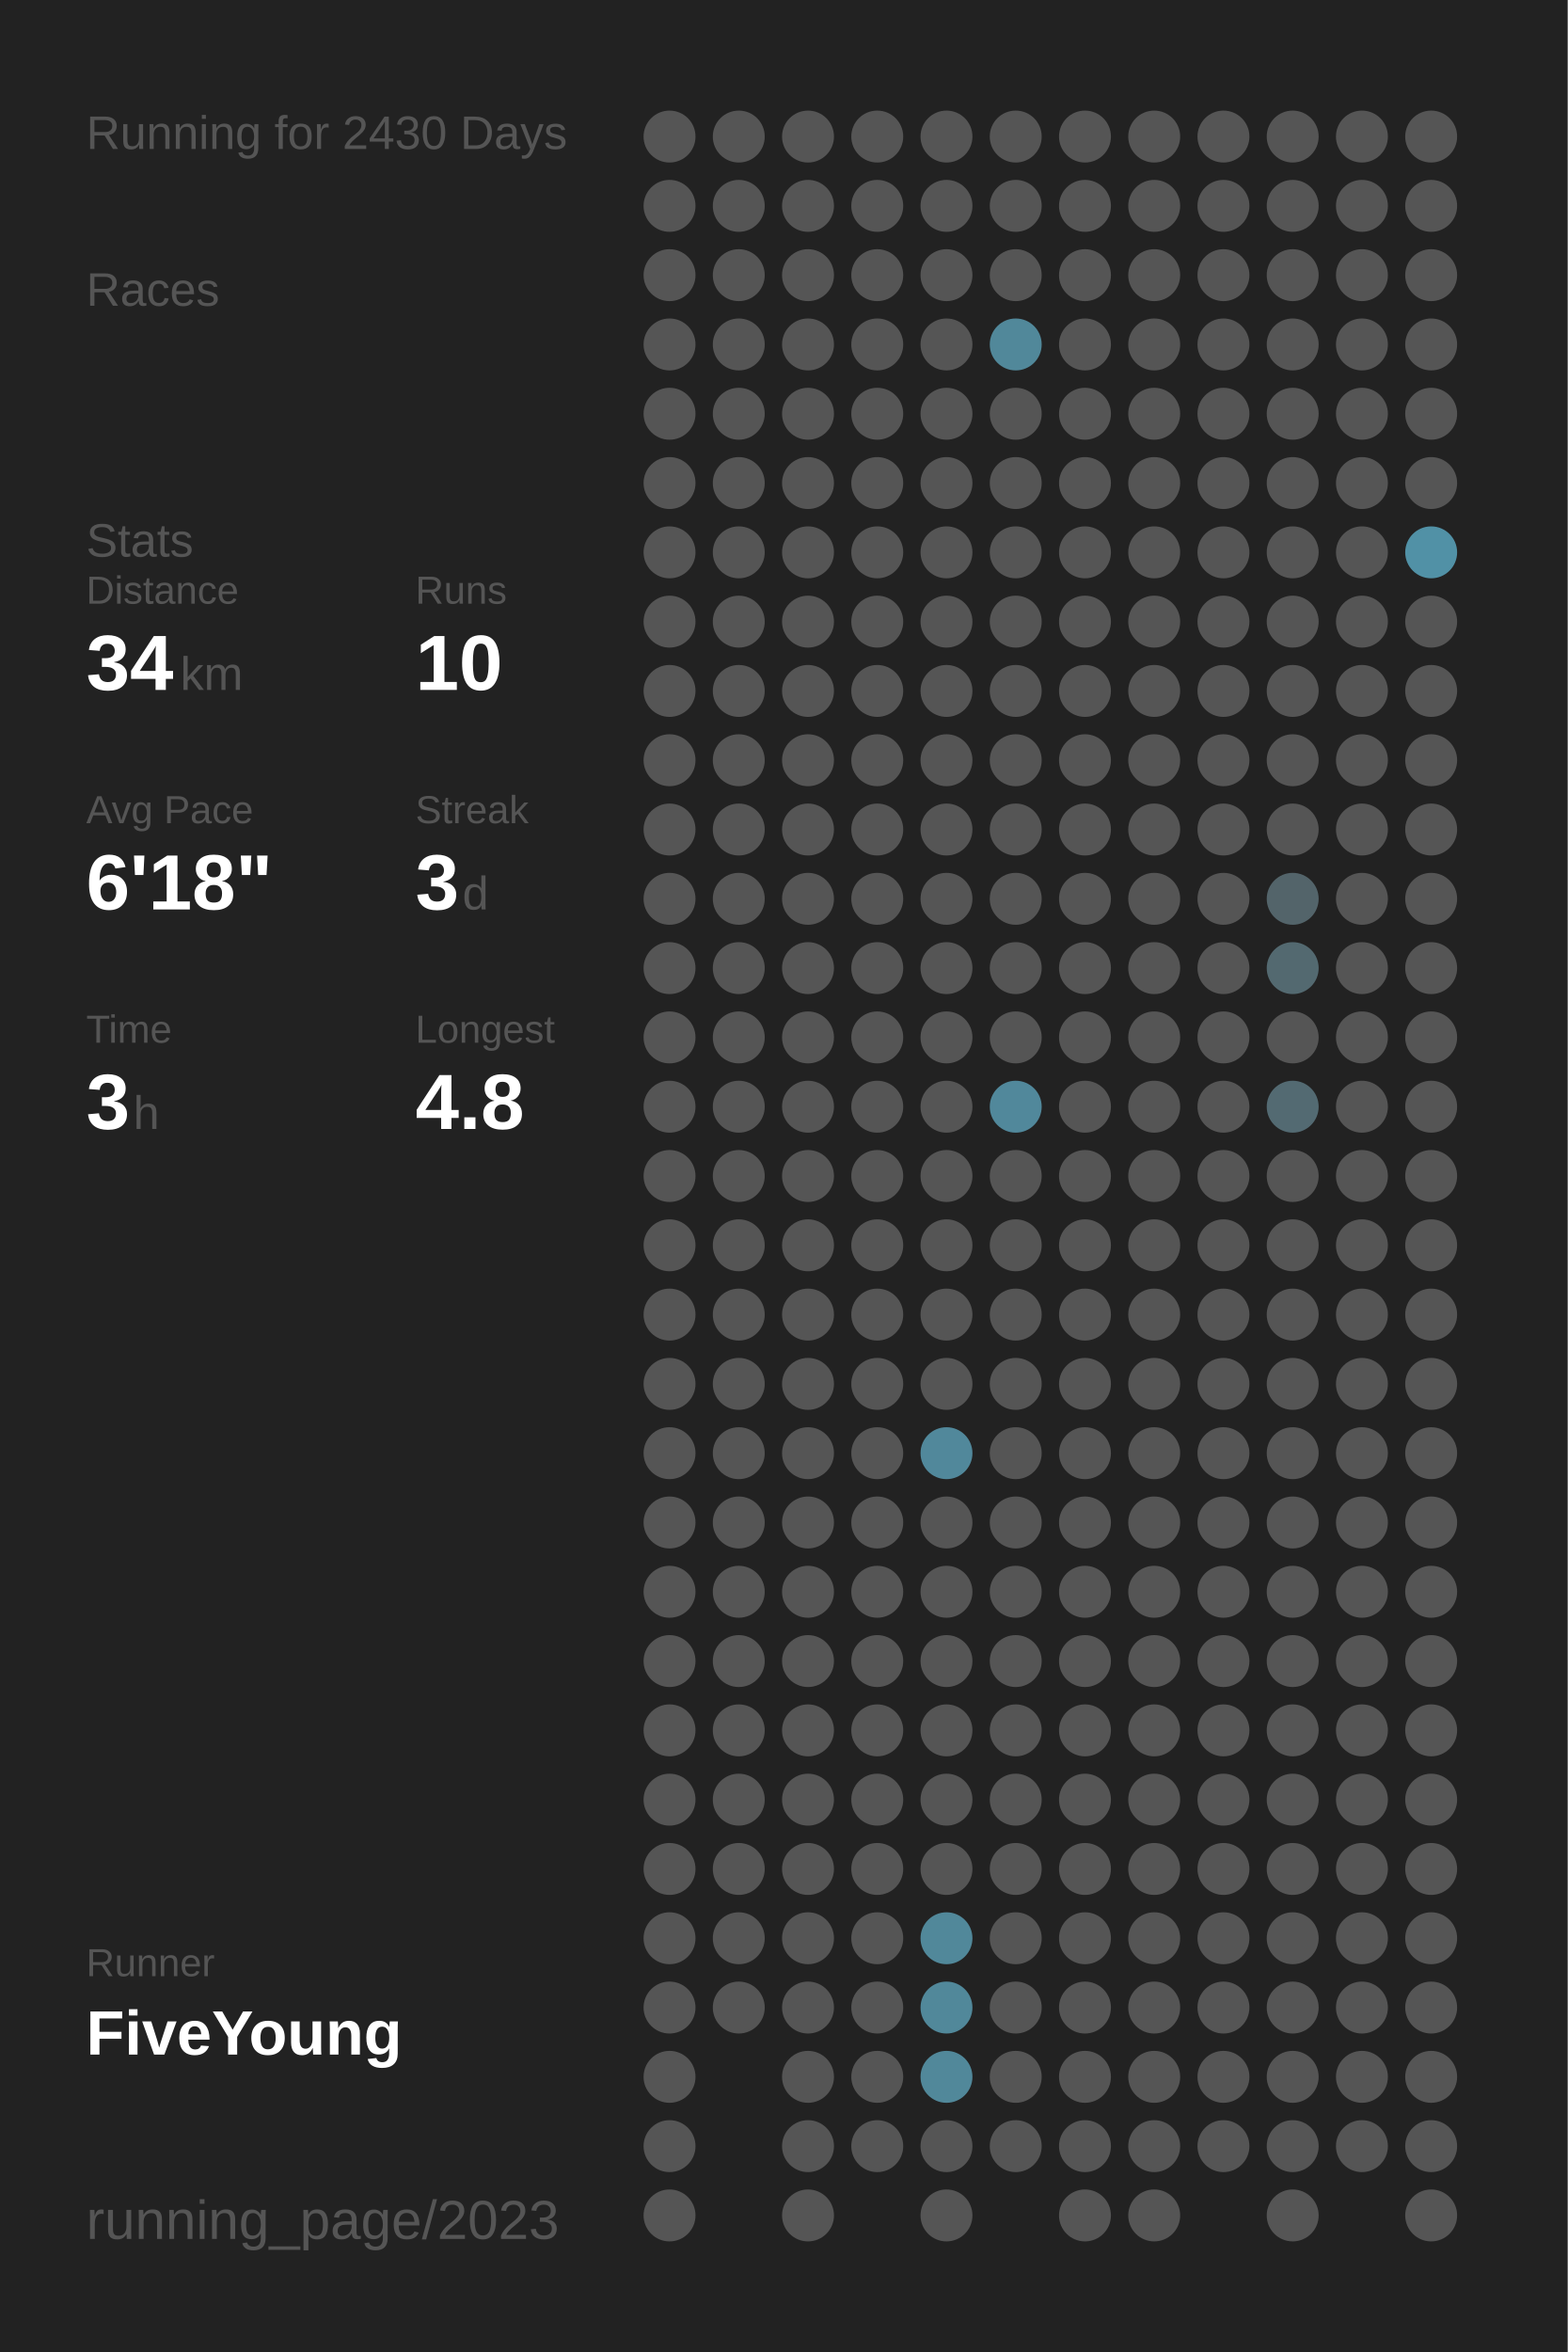
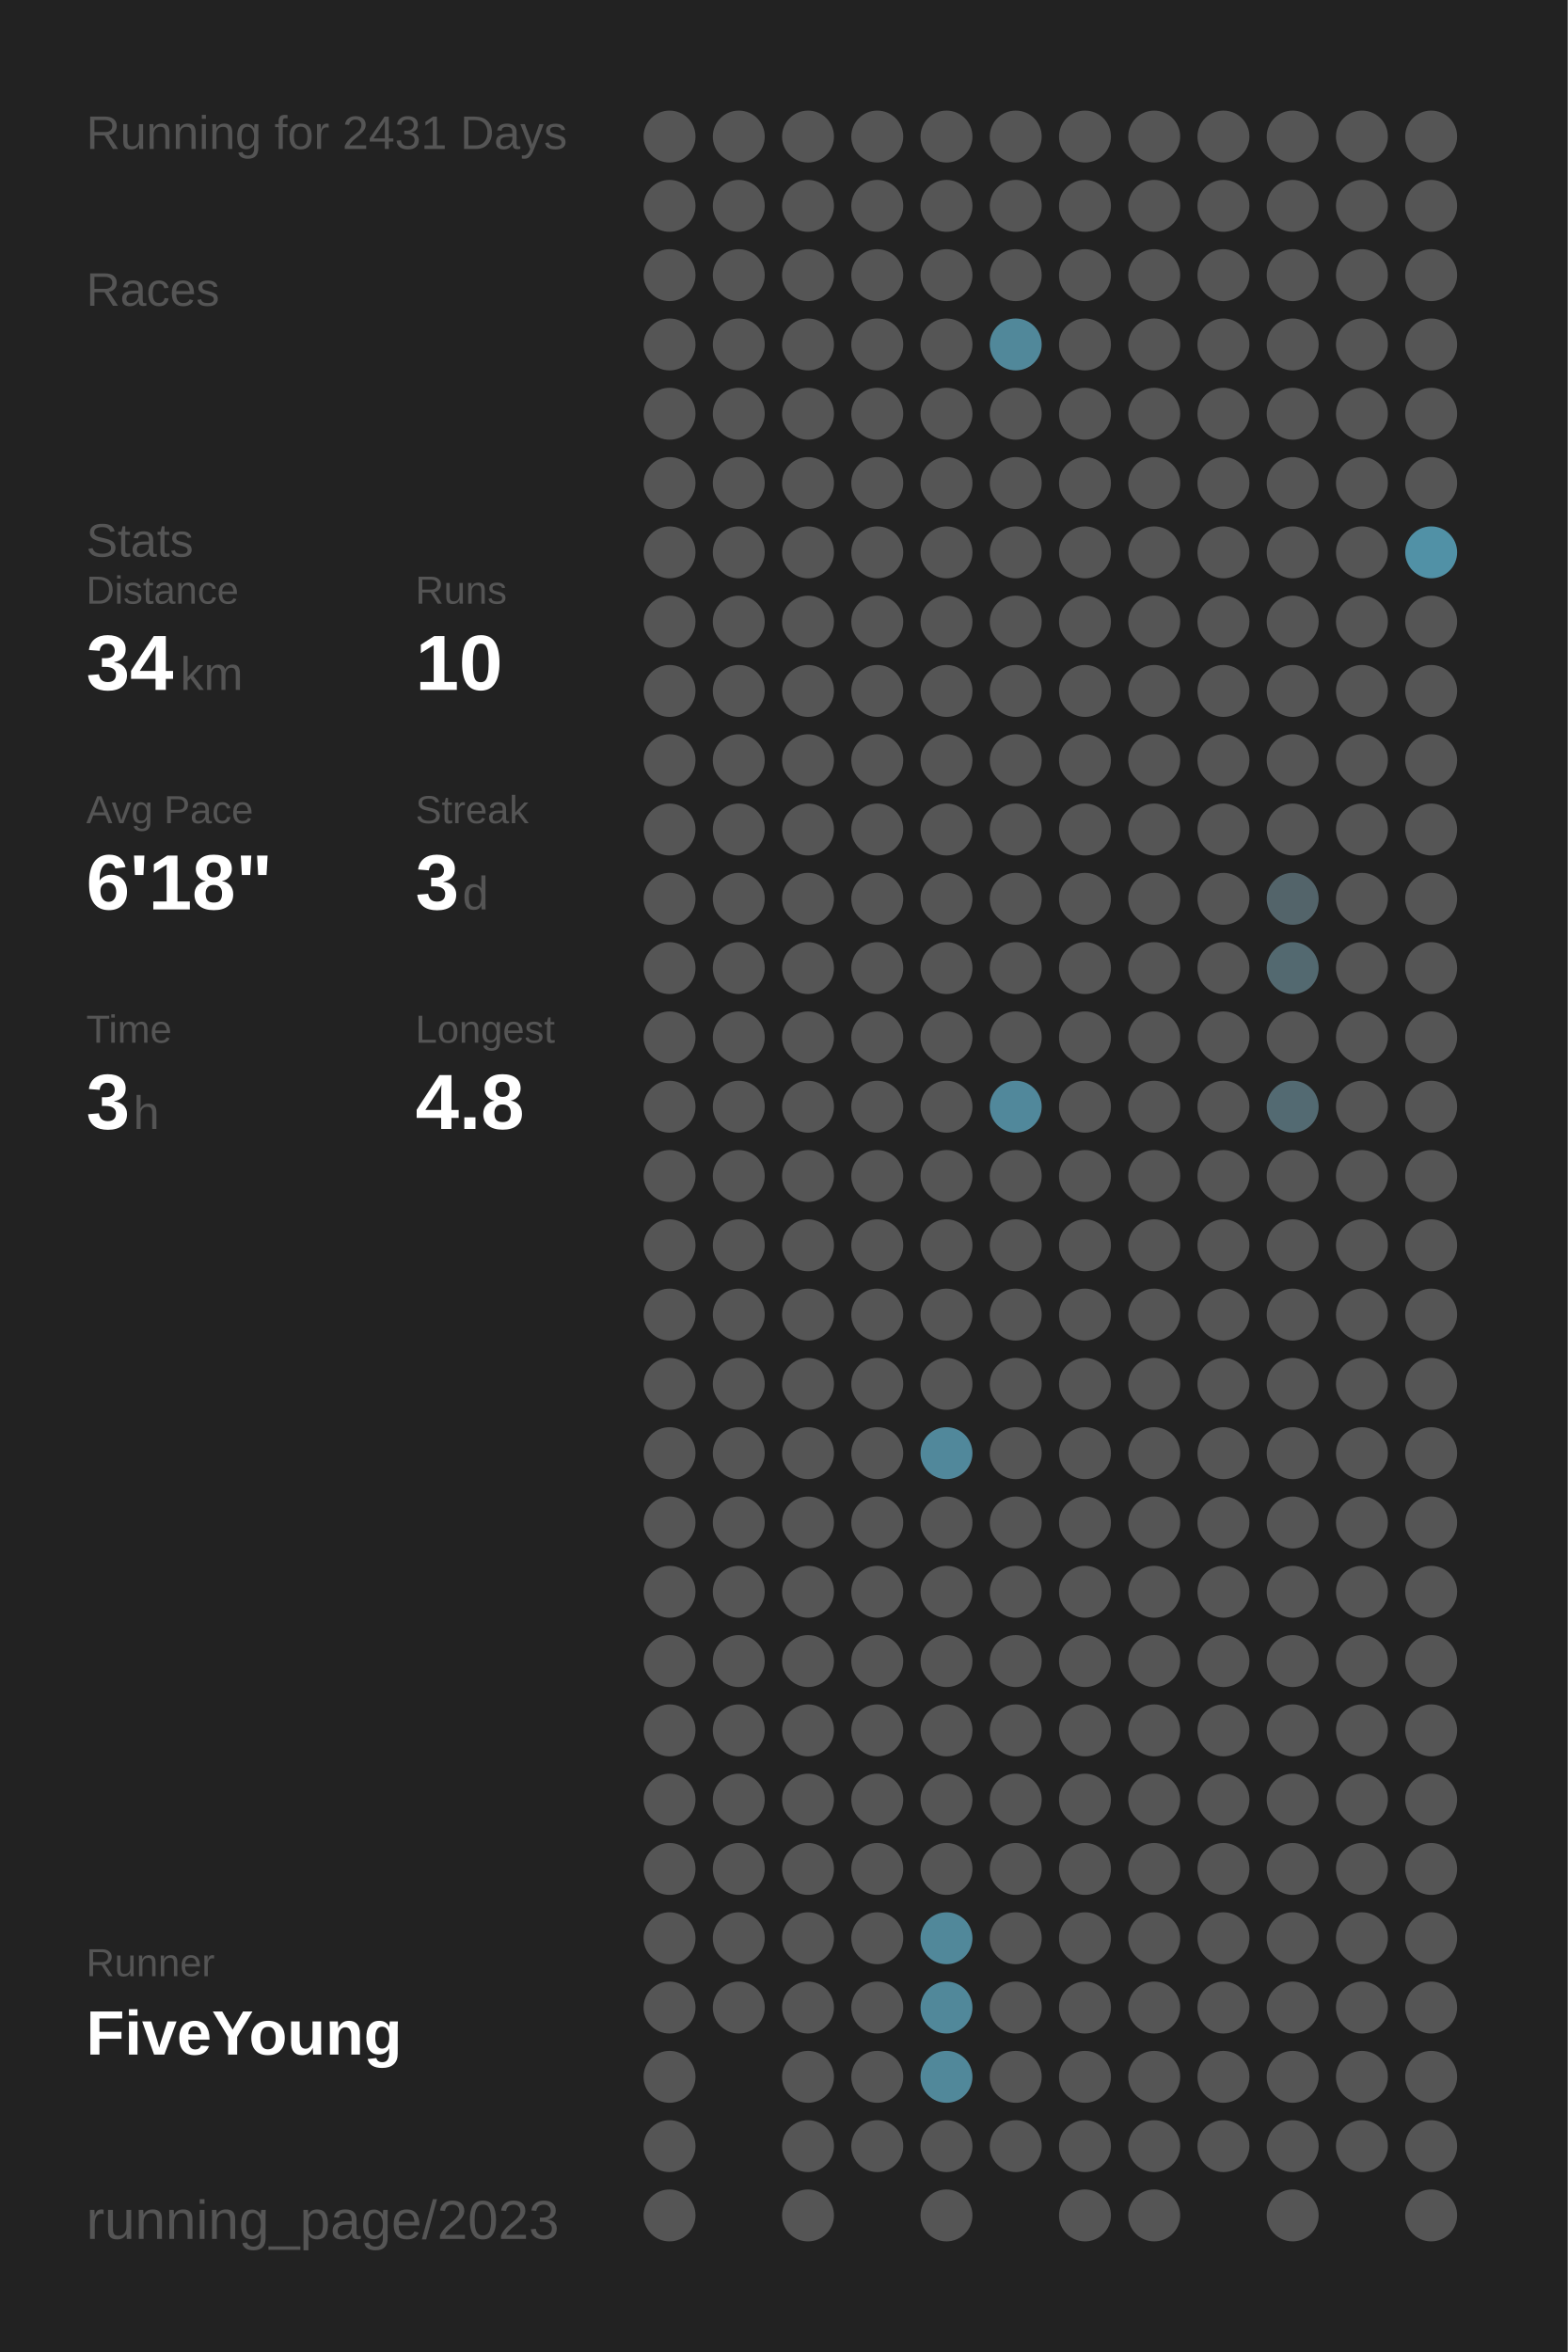
<svg xmlns="http://www.w3.org/2000/svg" baseProfile="full" height="300mm" version="1.1" viewBox="0,0,200,300" width="200mm">
  <defs />
  <rect fill="#222222" height="300" width="200" x="0" y="0" />
-   <text fill="#555555" style="font-size:6px; font-family:Arial;" x="11" y="19">Running for 2430 Days</text>
+   <text fill="#555555" style="font-size:6px; font-family:Arial;" x="11" y="19">Running for 2431 Days</text>
  <text fill="#555555" style="font-size:6px; font-family:Arial;" x="11" y="39">Races</text>
  <text fill="#555555" style="font-size:6px; font-family:Arial;" x="11" y="71">Stats</text>
  <text fill="#555555" style="font-size:5px; font-family:Arial;" x="11" y="77">Distance</text>
  <text fill="#FFFFFF" style="font-size:10px; font-family:Arial; font-weight:bold;" x="11" y="88">34</text>
  <text fill="#555555" style="font-size:6px; font-family:Arial;" x="23" y="88">km</text>
  <text fill="#555555" style="font-size:5px; font-family:Arial;" x="53" y="77">Runs</text>
  <text fill="#FFFFFF" style="font-size:10px; font-family:Arial; font-weight:bold;" x="53" y="88">10</text>
  <text fill="#555555" style="font-size:5px; font-family:Arial;" x="11" y="105">Avg Pace</text>
  <text fill="#FFFFFF" style="font-size:10px; font-family:Arial; font-weight:bold;" x="11" y="116">6'18"</text>
  <text fill="#555555" style="font-size:5px; font-family:Arial;" x="53" y="105">Streak</text>
  <text fill="#FFFFFF" style="font-size:10px; font-family:Arial; font-weight:bold;" x="53" y="116">3</text>
  <text fill="#555555" style="font-size:6px; font-family:Arial;" x="59" y="116">d</text>
  <text fill="#555555" style="font-size:5px; font-family:Arial;" x="11" y="133">Time</text>
  <text fill="#FFFFFF" style="font-size:10px; font-family:Arial; font-weight:bold;" x="11" y="144">3</text>
  <text fill="#555555" style="font-size:6px; font-family:Arial;" x="17" y="144">h</text>
  <text fill="#555555" style="font-size:5px; font-family:Arial;" x="53" y="133">Longest</text>
  <text fill="#FFFFFF" style="font-size:10px; font-family:Arial; font-weight:bold;" x="53" y="144">4.8</text>
  <text fill="#555555" style="font-size:5px; font-family:Arial;" x="11" y="252.065">Runner</text>
  <text fill="#FFFFFF" style="font-size:8px; font-family:Arial; font-weight:bold;" x="11" y="262.065">FiveYoung</text>
  <text fill="#555555" style="font-size:7px; font-family:Arial;" x="11" y="285.581">running_page/2023</text>
  <circle cx="85.417" cy="17.419" fill="#555555" r="3.312" />
  <circle cx="85.417" cy="26.258" fill="#555555" r="3.312" />
  <circle cx="85.417" cy="35.097" fill="#555555" r="3.312" />
  <circle cx="85.417" cy="43.935" fill="#555555" r="3.312" />
  <circle cx="85.417" cy="52.774" fill="#555555" r="3.312" />
  <circle cx="85.417" cy="61.613" fill="#555555" r="3.312" />
  <circle cx="85.417" cy="70.452" fill="#555555" r="3.312" />
  <circle cx="85.417" cy="79.29" fill="#555555" r="3.312" />
  <circle cx="85.417" cy="88.129" fill="#555555" r="3.312" />
  <circle cx="85.417" cy="96.968" fill="#555555" r="3.312" />
  <circle cx="85.417" cy="105.806" fill="#555555" r="3.312" />
  <circle cx="85.417" cy="114.645" fill="#555555" r="3.312" />
  <circle cx="85.417" cy="123.484" fill="#555555" r="3.312" />
  <circle cx="85.417" cy="132.323" fill="#555555" r="3.312" />
  <circle cx="85.417" cy="141.161" fill="#555555" r="3.312" />
  <circle cx="85.417" cy="150" fill="#555555" r="3.312" />
  <circle cx="85.417" cy="158.839" fill="#555555" r="3.312" />
  <circle cx="85.417" cy="167.677" fill="#555555" r="3.312" />
  <circle cx="85.417" cy="176.516" fill="#555555" r="3.312" />
  <circle cx="85.417" cy="185.355" fill="#555555" r="3.312" />
  <circle cx="85.417" cy="194.194" fill="#555555" r="3.312" />
  <circle cx="85.417" cy="203.032" fill="#555555" r="3.312" />
  <circle cx="85.417" cy="211.871" fill="#555555" r="3.312" />
  <circle cx="85.417" cy="220.71" fill="#555555" r="3.312" />
  <circle cx="85.417" cy="229.548" fill="#555555" r="3.312" />
  <circle cx="85.417" cy="238.387" fill="#555555" r="3.312" />
  <circle cx="85.417" cy="247.226" fill="#555555" r="3.312" />
  <circle cx="85.417" cy="256.065" fill="#555555" r="3.312" />
  <circle cx="85.417" cy="264.903" fill="#555555" r="3.312" />
  <circle cx="85.417" cy="273.742" fill="#555555" r="3.312" />
  <circle cx="85.417" cy="282.581" fill="#555555" r="3.312" />
  <circle cx="94.25" cy="17.419" fill="#555555" r="3.312" />
  <circle cx="94.25" cy="26.258" fill="#555555" r="3.312" />
  <circle cx="94.25" cy="35.097" fill="#555555" r="3.312" />
  <circle cx="94.25" cy="43.935" fill="#555555" r="3.312" />
  <circle cx="94.25" cy="52.774" fill="#555555" r="3.312" />
  <circle cx="94.25" cy="61.613" fill="#555555" r="3.312" />
  <circle cx="94.25" cy="70.452" fill="#555555" r="3.312" />
  <circle cx="94.25" cy="79.29" fill="#555555" r="3.312" />
  <circle cx="94.25" cy="88.129" fill="#555555" r="3.312" />
  <circle cx="94.25" cy="96.968" fill="#555555" r="3.312" />
  <circle cx="94.25" cy="105.806" fill="#555555" r="3.312" />
  <circle cx="94.25" cy="114.645" fill="#555555" r="3.312" />
  <circle cx="94.25" cy="123.484" fill="#555555" r="3.312" />
  <circle cx="94.25" cy="132.323" fill="#555555" r="3.312" />
  <circle cx="94.25" cy="141.161" fill="#555555" r="3.312" />
  <circle cx="94.25" cy="150" fill="#555555" r="3.312" />
  <circle cx="94.25" cy="158.839" fill="#555555" r="3.312" />
  <circle cx="94.25" cy="167.677" fill="#555555" r="3.312" />
  <circle cx="94.25" cy="176.516" fill="#555555" r="3.312" />
  <circle cx="94.25" cy="185.355" fill="#555555" r="3.312" />
  <circle cx="94.25" cy="194.194" fill="#555555" r="3.312" />
  <circle cx="94.25" cy="203.032" fill="#555555" r="3.312" />
  <circle cx="94.25" cy="211.871" fill="#555555" r="3.312" />
  <circle cx="94.25" cy="220.71" fill="#555555" r="3.312" />
  <circle cx="94.25" cy="229.548" fill="#555555" r="3.312" />
  <circle cx="94.25" cy="238.387" fill="#555555" r="3.312" />
  <circle cx="94.25" cy="247.226" fill="#555555" r="3.312" />
  <circle cx="94.25" cy="256.065" fill="#555555" r="3.312" />
  <circle cx="103.083" cy="17.419" fill="#555555" r="3.312" />
  <circle cx="103.083" cy="26.258" fill="#555555" r="3.312" />
  <circle cx="103.083" cy="35.097" fill="#555555" r="3.312" />
  <circle cx="103.083" cy="43.935" fill="#555555" r="3.312" />
  <circle cx="103.083" cy="52.774" fill="#555555" r="3.312" />
  <circle cx="103.083" cy="61.613" fill="#555555" r="3.312" />
  <circle cx="103.083" cy="70.452" fill="#555555" r="3.312" />
  <circle cx="103.083" cy="79.29" fill="#555555" r="3.312" />
  <circle cx="103.083" cy="88.129" fill="#555555" r="3.312" />
  <circle cx="103.083" cy="96.968" fill="#555555" r="3.312" />
  <circle cx="103.083" cy="105.806" fill="#555555" r="3.312" />
  <circle cx="103.083" cy="114.645" fill="#555555" r="3.312" />
  <circle cx="103.083" cy="123.484" fill="#555555" r="3.312" />
  <circle cx="103.083" cy="132.323" fill="#555555" r="3.312" />
  <circle cx="103.083" cy="141.161" fill="#555555" r="3.312" />
  <circle cx="103.083" cy="150" fill="#555555" r="3.312" />
  <circle cx="103.083" cy="158.839" fill="#555555" r="3.312" />
  <circle cx="103.083" cy="167.677" fill="#555555" r="3.312" />
  <circle cx="103.083" cy="176.516" fill="#555555" r="3.312" />
  <circle cx="103.083" cy="185.355" fill="#555555" r="3.312" />
  <circle cx="103.083" cy="194.194" fill="#555555" r="3.312" />
  <circle cx="103.083" cy="203.032" fill="#555555" r="3.312" />
  <circle cx="103.083" cy="211.871" fill="#555555" r="3.312" />
  <circle cx="103.083" cy="220.71" fill="#555555" r="3.312" />
  <circle cx="103.083" cy="229.548" fill="#555555" r="3.312" />
  <circle cx="103.083" cy="238.387" fill="#555555" r="3.312" />
  <circle cx="103.083" cy="247.226" fill="#555555" r="3.312" />
  <circle cx="103.083" cy="256.065" fill="#555555" r="3.312" />
  <circle cx="103.083" cy="264.903" fill="#555555" r="3.312" />
  <circle cx="103.083" cy="273.742" fill="#555555" r="3.312" />
  <circle cx="103.083" cy="282.581" fill="#555555" r="3.312" />
  <circle cx="111.917" cy="17.419" fill="#555555" r="3.312" />
  <circle cx="111.917" cy="26.258" fill="#555555" r="3.312" />
  <circle cx="111.917" cy="35.097" fill="#555555" r="3.312" />
  <circle cx="111.917" cy="43.935" fill="#555555" r="3.312" />
  <circle cx="111.917" cy="52.774" fill="#555555" r="3.312" />
  <circle cx="111.917" cy="61.613" fill="#555555" r="3.312" />
  <circle cx="111.917" cy="70.452" fill="#555555" r="3.312" />
  <circle cx="111.917" cy="79.29" fill="#555555" r="3.312" />
  <circle cx="111.917" cy="88.129" fill="#555555" r="3.312" />
  <circle cx="111.917" cy="96.968" fill="#555555" r="3.312" />
  <circle cx="111.917" cy="105.806" fill="#555555" r="3.312" />
  <circle cx="111.917" cy="114.645" fill="#555555" r="3.312" />
  <circle cx="111.917" cy="123.484" fill="#555555" r="3.312" />
  <circle cx="111.917" cy="132.323" fill="#555555" r="3.312" />
  <circle cx="111.917" cy="141.161" fill="#555555" r="3.312" />
  <circle cx="111.917" cy="150" fill="#555555" r="3.312" />
  <circle cx="111.917" cy="158.839" fill="#555555" r="3.312" />
  <circle cx="111.917" cy="167.677" fill="#555555" r="3.312" />
  <circle cx="111.917" cy="176.516" fill="#555555" r="3.312" />
  <circle cx="111.917" cy="185.355" fill="#555555" r="3.312" />
  <circle cx="111.917" cy="194.194" fill="#555555" r="3.312" />
  <circle cx="111.917" cy="203.032" fill="#555555" r="3.312" />
  <circle cx="111.917" cy="211.871" fill="#555555" r="3.312" />
  <circle cx="111.917" cy="220.71" fill="#555555" r="3.312" />
  <circle cx="111.917" cy="229.548" fill="#555555" r="3.312" />
  <circle cx="111.917" cy="238.387" fill="#555555" r="3.312" />
  <circle cx="111.917" cy="247.226" fill="#555555" r="3.312" />
  <circle cx="111.917" cy="256.065" fill="#555555" r="3.312" />
  <circle cx="111.917" cy="264.903" fill="#555555" r="3.312" />
  <circle cx="111.917" cy="273.742" fill="#555555" r="3.312" />
  <circle cx="120.75" cy="17.419" fill="#555555" r="3.312" />
  <circle cx="120.75" cy="26.258" fill="#555555" r="3.312" />
  <circle cx="120.75" cy="35.097" fill="#555555" r="3.312" />
  <circle cx="120.75" cy="43.935" fill="#555555" r="3.312" />
  <circle cx="120.75" cy="52.774" fill="#555555" r="3.312" />
  <circle cx="120.75" cy="61.613" fill="#555555" r="3.312" />
  <circle cx="120.75" cy="70.452" fill="#555555" r="3.312" />
  <circle cx="120.75" cy="79.29" fill="#555555" r="3.312" />
  <circle cx="120.75" cy="88.129" fill="#555555" r="3.312" />
  <circle cx="120.75" cy="96.968" fill="#555555" r="3.312" />
  <circle cx="120.75" cy="105.806" fill="#555555" r="3.312" />
  <circle cx="120.75" cy="114.645" fill="#555555" r="3.312" />
  <circle cx="120.75" cy="123.484" fill="#555555" r="3.312" />
  <circle cx="120.75" cy="132.323" fill="#555555" r="3.312" />
  <circle cx="120.75" cy="141.161" fill="#555555" r="3.312" />
  <circle cx="120.75" cy="150" fill="#555555" r="3.312" />
  <circle cx="120.75" cy="158.839" fill="#555555" r="3.312" />
  <circle cx="120.75" cy="167.677" fill="#555555" r="3.312" />
  <circle cx="120.75" cy="176.516" fill="#555555" r="3.312" />
  <circle cx="120.75" cy="185.355" fill="#51889b" r="3.312" />
  <circle cx="120.75" cy="194.194" fill="#555555" r="3.312" />
  <circle cx="120.75" cy="203.032" fill="#555555" r="3.312" />
  <circle cx="120.75" cy="211.871" fill="#555555" r="3.312" />
  <circle cx="120.75" cy="220.71" fill="#555555" r="3.312" />
  <circle cx="120.75" cy="229.548" fill="#555555" r="3.312" />
  <circle cx="120.75" cy="238.387" fill="#555555" r="3.312" />
  <circle cx="120.75" cy="247.226" fill="#51889a" r="3.312" />
  <circle cx="120.75" cy="256.065" fill="#51889a" r="3.312" />
  <circle cx="120.75" cy="264.903" fill="#51889a" r="3.312" />
  <circle cx="120.75" cy="273.742" fill="#555555" r="3.312" />
  <circle cx="120.75" cy="282.581" fill="#555555" r="3.312" />
  <circle cx="129.583" cy="17.419" fill="#555555" r="3.312" />
  <circle cx="129.583" cy="26.258" fill="#555555" r="3.312" />
  <circle cx="129.583" cy="35.097" fill="#555555" r="3.312" />
  <circle cx="129.583" cy="43.935" fill="#51889a" r="3.312" />
  <circle cx="129.583" cy="52.774" fill="#555555" r="3.312" />
  <circle cx="129.583" cy="61.613" fill="#555555" r="3.312" />
  <circle cx="129.583" cy="70.452" fill="#555555" r="3.312" />
  <circle cx="129.583" cy="79.29" fill="#555555" r="3.312" />
  <circle cx="129.583" cy="88.129" fill="#555555" r="3.312" />
  <circle cx="129.583" cy="96.968" fill="#555555" r="3.312" />
  <circle cx="129.583" cy="105.806" fill="#555555" r="3.312" />
  <circle cx="129.583" cy="114.645" fill="#555555" r="3.312" />
  <circle cx="129.583" cy="123.484" fill="#555555" r="3.312" />
  <circle cx="129.583" cy="132.323" fill="#555555" r="3.312" />
  <circle cx="129.583" cy="141.161" fill="#51889b" r="3.312" />
  <circle cx="129.583" cy="150" fill="#555555" r="3.312" />
  <circle cx="129.583" cy="158.839" fill="#555555" r="3.312" />
  <circle cx="129.583" cy="167.677" fill="#555555" r="3.312" />
  <circle cx="129.583" cy="176.516" fill="#555555" r="3.312" />
  <circle cx="129.583" cy="185.355" fill="#555555" r="3.312" />
  <circle cx="129.583" cy="194.194" fill="#555555" r="3.312" />
  <circle cx="129.583" cy="203.032" fill="#555555" r="3.312" />
  <circle cx="129.583" cy="211.871" fill="#555555" r="3.312" />
  <circle cx="129.583" cy="220.71" fill="#555555" r="3.312" />
  <circle cx="129.583" cy="229.548" fill="#555555" r="3.312" />
  <circle cx="129.583" cy="238.387" fill="#555555" r="3.312" />
  <circle cx="129.583" cy="247.226" fill="#555555" r="3.312" />
  <circle cx="129.583" cy="256.065" fill="#555555" r="3.312" />
  <circle cx="129.583" cy="264.903" fill="#555555" r="3.312" />
  <circle cx="129.583" cy="273.742" fill="#555555" r="3.312" />
  <circle cx="138.417" cy="17.419" fill="#555555" r="3.312" />
  <circle cx="138.417" cy="26.258" fill="#555555" r="3.312" />
  <circle cx="138.417" cy="35.097" fill="#555555" r="3.312" />
  <circle cx="138.417" cy="43.935" fill="#555555" r="3.312" />
  <circle cx="138.417" cy="52.774" fill="#555555" r="3.312" />
  <circle cx="138.417" cy="61.613" fill="#555555" r="3.312" />
  <circle cx="138.417" cy="70.452" fill="#555555" r="3.312" />
  <circle cx="138.417" cy="79.29" fill="#555555" r="3.312" />
  <circle cx="138.417" cy="88.129" fill="#555555" r="3.312" />
  <circle cx="138.417" cy="96.968" fill="#555555" r="3.312" />
  <circle cx="138.417" cy="105.806" fill="#555555" r="3.312" />
  <circle cx="138.417" cy="114.645" fill="#555555" r="3.312" />
  <circle cx="138.417" cy="123.484" fill="#555555" r="3.312" />
  <circle cx="138.417" cy="132.323" fill="#555555" r="3.312" />
  <circle cx="138.417" cy="141.161" fill="#555555" r="3.312" />
  <circle cx="138.417" cy="150" fill="#555555" r="3.312" />
  <circle cx="138.417" cy="158.839" fill="#555555" r="3.312" />
  <circle cx="138.417" cy="167.677" fill="#555555" r="3.312" />
  <circle cx="138.417" cy="176.516" fill="#555555" r="3.312" />
  <circle cx="138.417" cy="185.355" fill="#555555" r="3.312" />
  <circle cx="138.417" cy="194.194" fill="#555555" r="3.312" />
  <circle cx="138.417" cy="203.032" fill="#555555" r="3.312" />
  <circle cx="138.417" cy="211.871" fill="#555555" r="3.312" />
  <circle cx="138.417" cy="220.71" fill="#555555" r="3.312" />
  <circle cx="138.417" cy="229.548" fill="#555555" r="3.312" />
  <circle cx="138.417" cy="238.387" fill="#555555" r="3.312" />
  <circle cx="138.417" cy="247.226" fill="#555555" r="3.312" />
  <circle cx="138.417" cy="256.065" fill="#555555" r="3.312" />
  <circle cx="138.417" cy="264.903" fill="#555555" r="3.312" />
  <circle cx="138.417" cy="273.742" fill="#555555" r="3.312" />
  <circle cx="138.417" cy="282.581" fill="#555555" r="3.312" />
  <circle cx="147.25" cy="17.419" fill="#555555" r="3.312" />
  <circle cx="147.25" cy="26.258" fill="#555555" r="3.312" />
  <circle cx="147.25" cy="35.097" fill="#555555" r="3.312" />
  <circle cx="147.25" cy="43.935" fill="#555555" r="3.312" />
  <circle cx="147.25" cy="52.774" fill="#555555" r="3.312" />
  <circle cx="147.25" cy="61.613" fill="#555555" r="3.312" />
  <circle cx="147.25" cy="70.452" fill="#555555" r="3.312" />
  <circle cx="147.25" cy="79.29" fill="#555555" r="3.312" />
  <circle cx="147.25" cy="88.129" fill="#555555" r="3.312" />
  <circle cx="147.25" cy="96.968" fill="#555555" r="3.312" />
  <circle cx="147.25" cy="105.806" fill="#555555" r="3.312" />
  <circle cx="147.25" cy="114.645" fill="#555555" r="3.312" />
  <circle cx="147.25" cy="123.484" fill="#555555" r="3.312" />
  <circle cx="147.25" cy="132.323" fill="#555555" r="3.312" />
  <circle cx="147.25" cy="141.161" fill="#555555" r="3.312" />
  <circle cx="147.25" cy="150" fill="#555555" r="3.312" />
  <circle cx="147.25" cy="158.839" fill="#555555" r="3.312" />
  <circle cx="147.25" cy="167.677" fill="#555555" r="3.312" />
  <circle cx="147.25" cy="176.516" fill="#555555" r="3.312" />
  <circle cx="147.25" cy="185.355" fill="#555555" r="3.312" />
  <circle cx="147.25" cy="194.194" fill="#555555" r="3.312" />
  <circle cx="147.25" cy="203.032" fill="#555555" r="3.312" />
  <circle cx="147.25" cy="211.871" fill="#555555" r="3.312" />
  <circle cx="147.25" cy="220.71" fill="#555555" r="3.312" />
  <circle cx="147.25" cy="229.548" fill="#555555" r="3.312" />
  <circle cx="147.25" cy="238.387" fill="#555555" r="3.312" />
  <circle cx="147.25" cy="247.226" fill="#555555" r="3.312" />
  <circle cx="147.25" cy="256.065" fill="#555555" r="3.312" />
  <circle cx="147.25" cy="264.903" fill="#555555" r="3.312" />
  <circle cx="147.25" cy="273.742" fill="#555555" r="3.312" />
  <circle cx="147.25" cy="282.581" fill="#555555" r="3.312" />
  <circle cx="156.083" cy="17.419" fill="#555555" r="3.312" />
  <circle cx="156.083" cy="26.258" fill="#555555" r="3.312" />
  <circle cx="156.083" cy="35.097" fill="#555555" r="3.312" />
  <circle cx="156.083" cy="43.935" fill="#555555" r="3.312" />
  <circle cx="156.083" cy="52.774" fill="#555555" r="3.312" />
  <circle cx="156.083" cy="61.613" fill="#555555" r="3.312" />
  <circle cx="156.083" cy="70.452" fill="#555555" r="3.312" />
  <circle cx="156.083" cy="79.29" fill="#555555" r="3.312" />
  <circle cx="156.083" cy="88.129" fill="#555555" r="3.312" />
  <circle cx="156.083" cy="96.968" fill="#555555" r="3.312" />
  <circle cx="156.083" cy="105.806" fill="#555555" r="3.312" />
  <circle cx="156.083" cy="114.645" fill="#555555" r="3.312" />
  <circle cx="156.083" cy="123.484" fill="#555555" r="3.312" />
  <circle cx="156.083" cy="132.323" fill="#555555" r="3.312" />
  <circle cx="156.083" cy="141.161" fill="#555555" r="3.312" />
  <circle cx="156.083" cy="150" fill="#555555" r="3.312" />
  <circle cx="156.083" cy="158.839" fill="#555555" r="3.312" />
  <circle cx="156.083" cy="167.677" fill="#555555" r="3.312" />
  <circle cx="156.083" cy="176.516" fill="#555555" r="3.312" />
  <circle cx="156.083" cy="185.355" fill="#555555" r="3.312" />
  <circle cx="156.083" cy="194.194" fill="#555555" r="3.312" />
  <circle cx="156.083" cy="203.032" fill="#555555" r="3.312" />
  <circle cx="156.083" cy="211.871" fill="#555555" r="3.312" />
  <circle cx="156.083" cy="220.71" fill="#555555" r="3.312" />
  <circle cx="156.083" cy="229.548" fill="#555555" r="3.312" />
  <circle cx="156.083" cy="238.387" fill="#555555" r="3.312" />
  <circle cx="156.083" cy="247.226" fill="#555555" r="3.312" />
  <circle cx="156.083" cy="256.065" fill="#555555" r="3.312" />
  <circle cx="156.083" cy="264.903" fill="#555555" r="3.312" />
  <circle cx="156.083" cy="273.742" fill="#555555" r="3.312" />
  <circle cx="164.917" cy="17.419" fill="#555555" r="3.312" />
  <circle cx="164.917" cy="26.258" fill="#555555" r="3.312" />
  <circle cx="164.917" cy="35.097" fill="#555555" r="3.312" />
  <circle cx="164.917" cy="43.935" fill="#555555" r="3.312" />
  <circle cx="164.917" cy="52.774" fill="#555555" r="3.312" />
  <circle cx="164.917" cy="61.613" fill="#555555" r="3.312" />
  <circle cx="164.917" cy="70.452" fill="#555555" r="3.312" />
  <circle cx="164.917" cy="79.29" fill="#555555" r="3.312" />
  <circle cx="164.917" cy="88.129" fill="#555555" r="3.312" />
  <circle cx="164.917" cy="96.968" fill="#555555" r="3.312" />
  <circle cx="164.917" cy="105.806" fill="#555555" r="3.312" />
  <circle cx="164.917" cy="114.645" fill="#53646a" r="3.312" />
  <circle cx="164.917" cy="123.484" fill="#536970" r="3.312" />
  <circle cx="164.917" cy="132.323" fill="#555555" r="3.312" />
  <circle cx="164.917" cy="141.161" fill="#536a72" r="3.312" />
  <circle cx="164.917" cy="150" fill="#555555" r="3.312" />
  <circle cx="164.917" cy="158.839" fill="#555555" r="3.312" />
  <circle cx="164.917" cy="167.677" fill="#555555" r="3.312" />
  <circle cx="164.917" cy="176.516" fill="#555555" r="3.312" />
  <circle cx="164.917" cy="185.355" fill="#555555" r="3.312" />
  <circle cx="164.917" cy="194.194" fill="#555555" r="3.312" />
  <circle cx="164.917" cy="203.032" fill="#555555" r="3.312" />
  <circle cx="164.917" cy="211.871" fill="#555555" r="3.312" />
  <circle cx="164.917" cy="220.71" fill="#555555" r="3.312" />
  <circle cx="164.917" cy="229.548" fill="#555555" r="3.312" />
  <circle cx="164.917" cy="238.387" fill="#555555" r="3.312" />
  <circle cx="164.917" cy="247.226" fill="#555555" r="3.312" />
  <circle cx="164.917" cy="256.065" fill="#555555" r="3.312" />
  <circle cx="164.917" cy="264.903" fill="#555555" r="3.312" />
  <circle cx="164.917" cy="273.742" fill="#555555" r="3.312" />
  <circle cx="164.917" cy="282.581" fill="#555555" r="3.312" />
  <circle cx="173.75" cy="17.419" fill="#555555" r="3.312" />
  <circle cx="173.75" cy="26.258" fill="#555555" r="3.312" />
  <circle cx="173.75" cy="35.097" fill="#555555" r="3.312" />
  <circle cx="173.75" cy="43.935" fill="#555555" r="3.312" />
  <circle cx="173.75" cy="52.774" fill="#555555" r="3.312" />
  <circle cx="173.75" cy="61.613" fill="#555555" r="3.312" />
  <circle cx="173.75" cy="70.452" fill="#555555" r="3.312" />
  <circle cx="173.75" cy="79.29" fill="#555555" r="3.312" />
  <circle cx="173.75" cy="88.129" fill="#555555" r="3.312" />
  <circle cx="173.75" cy="96.968" fill="#555555" r="3.312" />
  <circle cx="173.75" cy="105.806" fill="#555555" r="3.312" />
  <circle cx="173.75" cy="114.645" fill="#555555" r="3.312" />
  <circle cx="173.75" cy="123.484" fill="#555555" r="3.312" />
  <circle cx="173.75" cy="132.323" fill="#555555" r="3.312" />
  <circle cx="173.75" cy="141.161" fill="#555555" r="3.312" />
  <circle cx="173.75" cy="150" fill="#555555" r="3.312" />
  <circle cx="173.75" cy="158.839" fill="#555555" r="3.312" />
  <circle cx="173.75" cy="167.677" fill="#555555" r="3.312" />
  <circle cx="173.75" cy="176.516" fill="#555555" r="3.312" />
  <circle cx="173.75" cy="185.355" fill="#555555" r="3.312" />
  <circle cx="173.75" cy="194.194" fill="#555555" r="3.312" />
  <circle cx="173.75" cy="203.032" fill="#555555" r="3.312" />
  <circle cx="173.75" cy="211.871" fill="#555555" r="3.312" />
  <circle cx="173.75" cy="220.71" fill="#555555" r="3.312" />
  <circle cx="173.75" cy="229.548" fill="#555555" r="3.312" />
  <circle cx="173.75" cy="238.387" fill="#555555" r="3.312" />
  <circle cx="173.75" cy="247.226" fill="#555555" r="3.312" />
  <circle cx="173.75" cy="256.065" fill="#555555" r="3.312" />
  <circle cx="173.75" cy="264.903" fill="#555555" r="3.312" />
  <circle cx="173.75" cy="273.742" fill="#555555" r="3.312" />
  <circle cx="182.583" cy="17.419" fill="#555555" r="3.312" />
  <circle cx="182.583" cy="26.258" fill="#555555" r="3.312" />
  <circle cx="182.583" cy="35.097" fill="#555555" r="3.312" />
  <circle cx="182.583" cy="43.935" fill="#555555" r="3.312" />
  <circle cx="182.583" cy="52.774" fill="#555555" r="3.312" />
  <circle cx="182.583" cy="61.613" fill="#555555" r="3.312" />
  <circle cx="182.583" cy="70.452" fill="#5191a6" r="3.312" />
  <circle cx="182.583" cy="79.29" fill="#555555" r="3.312" />
  <circle cx="182.583" cy="88.129" fill="#555555" r="3.312" />
  <circle cx="182.583" cy="96.968" fill="#555555" r="3.312" />
  <circle cx="182.583" cy="105.806" fill="#555555" r="3.312" />
  <circle cx="182.583" cy="114.645" fill="#555555" r="3.312" />
  <circle cx="182.583" cy="123.484" fill="#555555" r="3.312" />
  <circle cx="182.583" cy="132.323" fill="#555555" r="3.312" />
  <circle cx="182.583" cy="141.161" fill="#555555" r="3.312" />
  <circle cx="182.583" cy="150" fill="#555555" r="3.312" />
  <circle cx="182.583" cy="158.839" fill="#555555" r="3.312" />
  <circle cx="182.583" cy="167.677" fill="#555555" r="3.312" />
  <circle cx="182.583" cy="176.516" fill="#555555" r="3.312" />
  <circle cx="182.583" cy="185.355" fill="#555555" r="3.312" />
  <circle cx="182.583" cy="194.194" fill="#555555" r="3.312" />
  <circle cx="182.583" cy="203.032" fill="#555555" r="3.312" />
  <circle cx="182.583" cy="211.871" fill="#555555" r="3.312" />
  <circle cx="182.583" cy="220.71" fill="#555555" r="3.312" />
  <circle cx="182.583" cy="229.548" fill="#555555" r="3.312" />
  <circle cx="182.583" cy="238.387" fill="#555555" r="3.312" />
  <circle cx="182.583" cy="247.226" fill="#555555" r="3.312" />
  <circle cx="182.583" cy="256.065" fill="#555555" r="3.312" />
  <circle cx="182.583" cy="264.903" fill="#555555" r="3.312" />
  <circle cx="182.583" cy="273.742" fill="#555555" r="3.312" />
  <circle cx="182.583" cy="282.581" fill="#555555" r="3.312" />
</svg>
